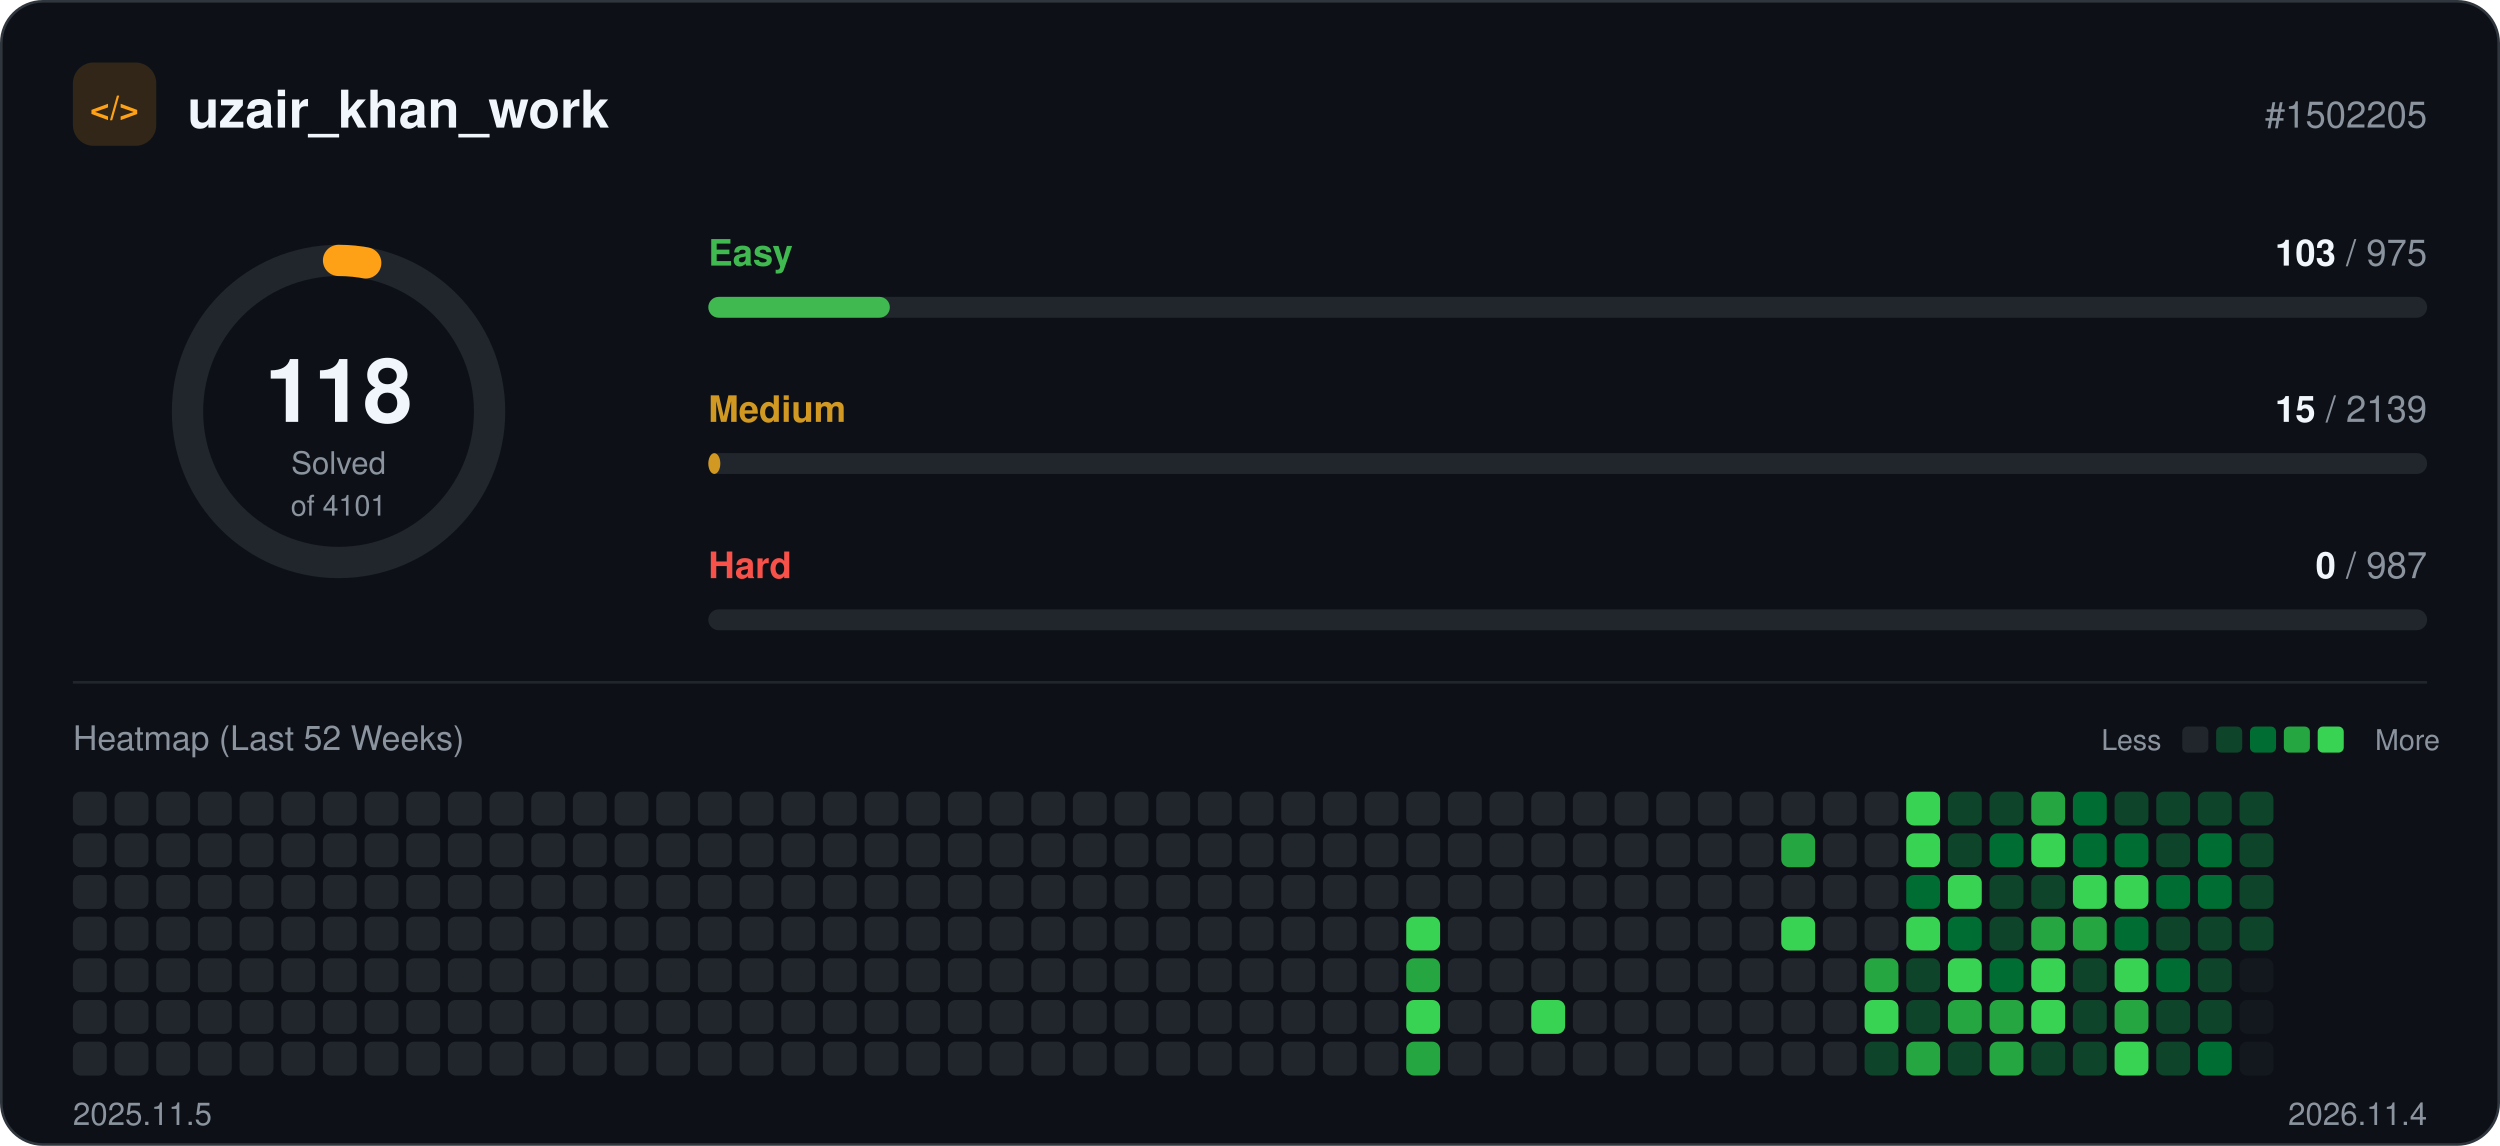
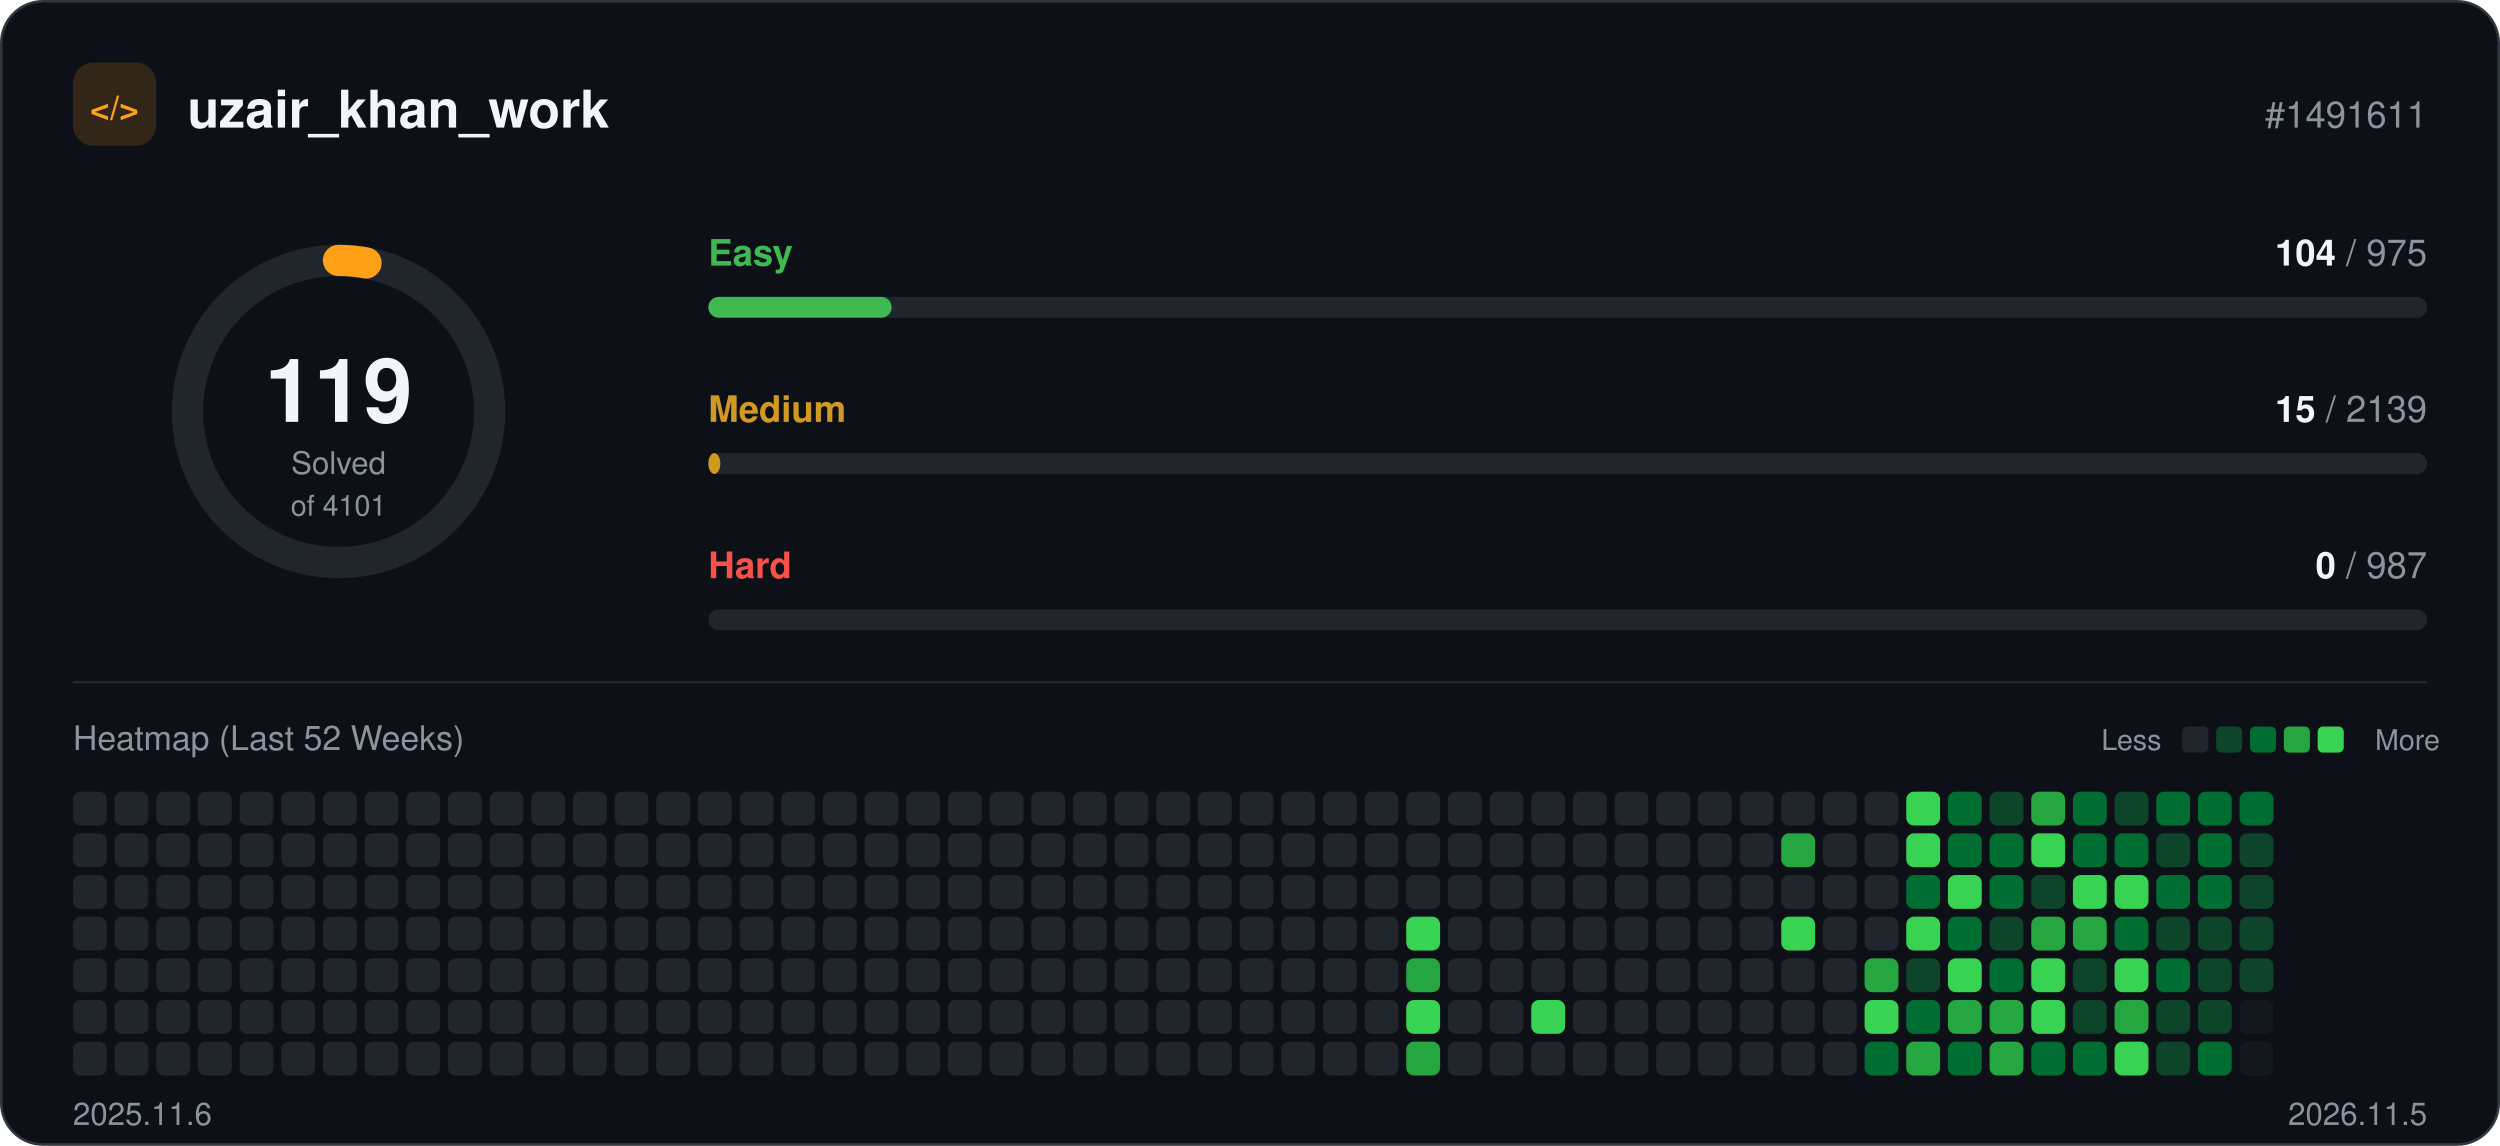
<svg xmlns="http://www.w3.org/2000/svg" width="960" height="440" viewBox="0 0 960 440" role="img">
  <rect x="0.5" y="0.5" width="959" height="439" rx="16" fill="#0d1117" stroke="#30363d" />
  <rect x="28" y="24" width="32" height="32" rx="8" fill="#ffa116" fill-opacity="0.15" />
  <text x="44" y="46" text-anchor="middle" font-family="-apple-system, BlinkMacSystemFont, 'Segoe UI', Helvetica, Arial, sans-serif" font-size="13" font-weight="700" fill="#ffa116">&lt;/&gt;</text>
  <text x="72" y="49" font-family="-apple-system, BlinkMacSystemFont, 'Segoe UI', Helvetica, Arial, sans-serif" font-size="20" font-weight="700" fill="#f0f6fc">uzair_khan_work</text>
-   <text x="932" y="49" text-anchor="end" font-family="-apple-system, BlinkMacSystemFont, 'Segoe UI', Helvetica, Arial, sans-serif" font-size="14" fill="#8b949e">#1502205</text>
+   <text x="932" y="49" text-anchor="end" font-family="-apple-system, BlinkMacSystemFont, 'Segoe UI', Helvetica, Arial, sans-serif" font-size="14" fill="#8b949e">#1491611</text>
  <circle cx="130" cy="158" r="58" fill="none" stroke="#21262d" stroke-width="12" />
-   <circle cx="130" cy="158" r="58" fill="none" stroke="#ffa116" stroke-width="12" stroke-linecap="round" stroke-dasharray="10.5 364.4" transform="rotate(-90 130 158)" />
-   <text x="130" y="162" text-anchor="middle" font-family="-apple-system, BlinkMacSystemFont, 'Segoe UI', Helvetica, Arial, sans-serif" font-size="34" font-weight="700" fill="#f0f6fc">118</text>
+   <circle cx="130" cy="158" r="58" fill="none" stroke="#ffa116" stroke-width="12" stroke-linecap="round" stroke-dasharray="10.6 364.4" transform="rotate(-90 130 158)" />
+   <text x="130" y="162" text-anchor="middle" font-family="-apple-system, BlinkMacSystemFont, 'Segoe UI', Helvetica, Arial, sans-serif" font-size="34" font-weight="700" fill="#f0f6fc">119</text>
  <text x="130" y="182" text-anchor="middle" font-family="-apple-system, BlinkMacSystemFont, 'Segoe UI', Helvetica, Arial, sans-serif" font-size="12" fill="#8b949e">Solved</text>
  <text x="130" y="198" text-anchor="middle" font-family="-apple-system, BlinkMacSystemFont, 'Segoe UI', Helvetica, Arial, sans-serif" font-size="11" fill="#8b949e">of 4101</text>
  <text x="272" y="102" font-family="-apple-system, BlinkMacSystemFont, 'Segoe UI', Helvetica, Arial, sans-serif" font-size="14" font-weight="600" fill="#3fb950">Easy</text>
  <text x="932" y="102" text-anchor="end" font-family="-apple-system, BlinkMacSystemFont, 'Segoe UI', Helvetica, Arial, sans-serif" font-size="14" fill="#8b949e">
-     <tspan font-weight="700" fill="#f0f6fc">103</tspan> / 975</text>
+     <tspan font-weight="700" fill="#f0f6fc">104</tspan> / 975</text>
  <rect x="272" y="114" width="660" height="8" rx="4" fill="#21262d" />
-   <rect x="272" y="114" width="69.7" height="8" rx="4" fill="#3fb950" />
+   <rect x="272" y="114" width="70.4" height="8" rx="4" fill="#3fb950" />
  <text x="272" y="162" font-family="-apple-system, BlinkMacSystemFont, 'Segoe UI', Helvetica, Arial, sans-serif" font-size="14" font-weight="600" fill="#d29922">Medium</text>
  <text x="932" y="162" text-anchor="end" font-family="-apple-system, BlinkMacSystemFont, 'Segoe UI', Helvetica, Arial, sans-serif" font-size="14" fill="#8b949e">
    <tspan font-weight="700" fill="#f0f6fc">15</tspan> / 2139</text>
  <rect x="272" y="174" width="660" height="8" rx="4" fill="#21262d" />
  <rect x="272" y="174" width="4.6" height="8" rx="4" fill="#d29922" />
  <text x="272" y="222" font-family="-apple-system, BlinkMacSystemFont, 'Segoe UI', Helvetica, Arial, sans-serif" font-size="14" font-weight="600" fill="#f85149">Hard</text>
  <text x="932" y="222" text-anchor="end" font-family="-apple-system, BlinkMacSystemFont, 'Segoe UI', Helvetica, Arial, sans-serif" font-size="14" fill="#8b949e">
    <tspan font-weight="700" fill="#f0f6fc">0</tspan> / 987</text>
  <rect x="272" y="234" width="660" height="8" rx="4" fill="#21262d" />
  <line x1="28" y1="262" x2="932" y2="262" stroke="#21262d" />
  <text x="28" y="288" font-family="-apple-system, BlinkMacSystemFont, 'Segoe UI', Helvetica, Arial, sans-serif" font-size="13" fill="#8b949e">Heatmap (Last 52 Weeks)</text>
  <text x="830" y="288" text-anchor="end" font-family="-apple-system, BlinkMacSystemFont, 'Segoe UI', Helvetica, Arial, sans-serif" font-size="11" fill="#8b949e">Less</text>
  <rect x="838" y="279" width="10" height="10" rx="2" fill="#21262d" />
  <rect x="851" y="279" width="10" height="10" rx="2" fill="#0e4429" />
  <rect x="864" y="279" width="10" height="10" rx="2" fill="#006d32" />
  <rect x="877" y="279" width="10" height="10" rx="2" fill="#26a641" />
  <rect x="890" y="279" width="10" height="10" rx="2" fill="#39d353" />
  <text x="912" y="288" font-family="-apple-system, BlinkMacSystemFont, 'Segoe UI', Helvetica, Arial, sans-serif" font-size="11" fill="#8b949e">More</text>
  <rect x="28" y="304" width="13" height="13" rx="3" fill="#21262d" />
  <rect x="28" y="320" width="13" height="13" rx="3" fill="#21262d" />
  <rect x="28" y="336" width="13" height="13" rx="3" fill="#21262d" />
  <rect x="28" y="352" width="13" height="13" rx="3" fill="#21262d" />
  <rect x="28" y="368" width="13" height="13" rx="3" fill="#21262d" />
  <rect x="28" y="384" width="13" height="13" rx="3" fill="#21262d" />
  <rect x="28" y="400" width="13" height="13" rx="3" fill="#21262d" />
  <rect x="44" y="304" width="13" height="13" rx="3" fill="#21262d" />
  <rect x="44" y="320" width="13" height="13" rx="3" fill="#21262d" />
  <rect x="44" y="336" width="13" height="13" rx="3" fill="#21262d" />
  <rect x="44" y="352" width="13" height="13" rx="3" fill="#21262d" />
  <rect x="44" y="368" width="13" height="13" rx="3" fill="#21262d" />
  <rect x="44" y="384" width="13" height="13" rx="3" fill="#21262d" />
  <rect x="44" y="400" width="13" height="13" rx="3" fill="#21262d" />
  <rect x="60" y="304" width="13" height="13" rx="3" fill="#21262d" />
  <rect x="60" y="320" width="13" height="13" rx="3" fill="#21262d" />
  <rect x="60" y="336" width="13" height="13" rx="3" fill="#21262d" />
  <rect x="60" y="352" width="13" height="13" rx="3" fill="#21262d" />
  <rect x="60" y="368" width="13" height="13" rx="3" fill="#21262d" />
  <rect x="60" y="384" width="13" height="13" rx="3" fill="#21262d" />
  <rect x="60" y="400" width="13" height="13" rx="3" fill="#21262d" />
  <rect x="76" y="304" width="13" height="13" rx="3" fill="#21262d" />
  <rect x="76" y="320" width="13" height="13" rx="3" fill="#21262d" />
  <rect x="76" y="336" width="13" height="13" rx="3" fill="#21262d" />
  <rect x="76" y="352" width="13" height="13" rx="3" fill="#21262d" />
  <rect x="76" y="368" width="13" height="13" rx="3" fill="#21262d" />
  <rect x="76" y="384" width="13" height="13" rx="3" fill="#21262d" />
  <rect x="76" y="400" width="13" height="13" rx="3" fill="#21262d" />
  <rect x="92" y="304" width="13" height="13" rx="3" fill="#21262d" />
  <rect x="92" y="320" width="13" height="13" rx="3" fill="#21262d" />
  <rect x="92" y="336" width="13" height="13" rx="3" fill="#21262d" />
  <rect x="92" y="352" width="13" height="13" rx="3" fill="#21262d" />
  <rect x="92" y="368" width="13" height="13" rx="3" fill="#21262d" />
  <rect x="92" y="384" width="13" height="13" rx="3" fill="#21262d" />
  <rect x="92" y="400" width="13" height="13" rx="3" fill="#21262d" />
  <rect x="108" y="304" width="13" height="13" rx="3" fill="#21262d" />
  <rect x="108" y="320" width="13" height="13" rx="3" fill="#21262d" />
  <rect x="108" y="336" width="13" height="13" rx="3" fill="#21262d" />
  <rect x="108" y="352" width="13" height="13" rx="3" fill="#21262d" />
  <rect x="108" y="368" width="13" height="13" rx="3" fill="#21262d" />
  <rect x="108" y="384" width="13" height="13" rx="3" fill="#21262d" />
  <rect x="108" y="400" width="13" height="13" rx="3" fill="#21262d" />
  <rect x="124" y="304" width="13" height="13" rx="3" fill="#21262d" />
  <rect x="124" y="320" width="13" height="13" rx="3" fill="#21262d" />
  <rect x="124" y="336" width="13" height="13" rx="3" fill="#21262d" />
  <rect x="124" y="352" width="13" height="13" rx="3" fill="#21262d" />
  <rect x="124" y="368" width="13" height="13" rx="3" fill="#21262d" />
  <rect x="124" y="384" width="13" height="13" rx="3" fill="#21262d" />
  <rect x="124" y="400" width="13" height="13" rx="3" fill="#21262d" />
  <rect x="140" y="304" width="13" height="13" rx="3" fill="#21262d" />
  <rect x="140" y="320" width="13" height="13" rx="3" fill="#21262d" />
  <rect x="140" y="336" width="13" height="13" rx="3" fill="#21262d" />
  <rect x="140" y="352" width="13" height="13" rx="3" fill="#21262d" />
  <rect x="140" y="368" width="13" height="13" rx="3" fill="#21262d" />
  <rect x="140" y="384" width="13" height="13" rx="3" fill="#21262d" />
  <rect x="140" y="400" width="13" height="13" rx="3" fill="#21262d" />
  <rect x="156" y="304" width="13" height="13" rx="3" fill="#21262d" />
  <rect x="156" y="320" width="13" height="13" rx="3" fill="#21262d" />
  <rect x="156" y="336" width="13" height="13" rx="3" fill="#21262d" />
  <rect x="156" y="352" width="13" height="13" rx="3" fill="#21262d" />
  <rect x="156" y="368" width="13" height="13" rx="3" fill="#21262d" />
  <rect x="156" y="384" width="13" height="13" rx="3" fill="#21262d" />
  <rect x="156" y="400" width="13" height="13" rx="3" fill="#21262d" />
  <rect x="172" y="304" width="13" height="13" rx="3" fill="#21262d" />
  <rect x="172" y="320" width="13" height="13" rx="3" fill="#21262d" />
  <rect x="172" y="336" width="13" height="13" rx="3" fill="#21262d" />
  <rect x="172" y="352" width="13" height="13" rx="3" fill="#21262d" />
  <rect x="172" y="368" width="13" height="13" rx="3" fill="#21262d" />
  <rect x="172" y="384" width="13" height="13" rx="3" fill="#21262d" />
  <rect x="172" y="400" width="13" height="13" rx="3" fill="#21262d" />
  <rect x="188" y="304" width="13" height="13" rx="3" fill="#21262d" />
  <rect x="188" y="320" width="13" height="13" rx="3" fill="#21262d" />
  <rect x="188" y="336" width="13" height="13" rx="3" fill="#21262d" />
  <rect x="188" y="352" width="13" height="13" rx="3" fill="#21262d" />
  <rect x="188" y="368" width="13" height="13" rx="3" fill="#21262d" />
  <rect x="188" y="384" width="13" height="13" rx="3" fill="#21262d" />
  <rect x="188" y="400" width="13" height="13" rx="3" fill="#21262d" />
  <rect x="204" y="304" width="13" height="13" rx="3" fill="#21262d" />
  <rect x="204" y="320" width="13" height="13" rx="3" fill="#21262d" />
  <rect x="204" y="336" width="13" height="13" rx="3" fill="#21262d" />
  <rect x="204" y="352" width="13" height="13" rx="3" fill="#21262d" />
  <rect x="204" y="368" width="13" height="13" rx="3" fill="#21262d" />
  <rect x="204" y="384" width="13" height="13" rx="3" fill="#21262d" />
  <rect x="204" y="400" width="13" height="13" rx="3" fill="#21262d" />
  <rect x="220" y="304" width="13" height="13" rx="3" fill="#21262d" />
  <rect x="220" y="320" width="13" height="13" rx="3" fill="#21262d" />
  <rect x="220" y="336" width="13" height="13" rx="3" fill="#21262d" />
  <rect x="220" y="352" width="13" height="13" rx="3" fill="#21262d" />
  <rect x="220" y="368" width="13" height="13" rx="3" fill="#21262d" />
  <rect x="220" y="384" width="13" height="13" rx="3" fill="#21262d" />
  <rect x="220" y="400" width="13" height="13" rx="3" fill="#21262d" />
  <rect x="236" y="304" width="13" height="13" rx="3" fill="#21262d" />
  <rect x="236" y="320" width="13" height="13" rx="3" fill="#21262d" />
  <rect x="236" y="336" width="13" height="13" rx="3" fill="#21262d" />
  <rect x="236" y="352" width="13" height="13" rx="3" fill="#21262d" />
  <rect x="236" y="368" width="13" height="13" rx="3" fill="#21262d" />
  <rect x="236" y="384" width="13" height="13" rx="3" fill="#21262d" />
  <rect x="236" y="400" width="13" height="13" rx="3" fill="#21262d" />
  <rect x="252" y="304" width="13" height="13" rx="3" fill="#21262d" />
  <rect x="252" y="320" width="13" height="13" rx="3" fill="#21262d" />
  <rect x="252" y="336" width="13" height="13" rx="3" fill="#21262d" />
  <rect x="252" y="352" width="13" height="13" rx="3" fill="#21262d" />
  <rect x="252" y="368" width="13" height="13" rx="3" fill="#21262d" />
  <rect x="252" y="384" width="13" height="13" rx="3" fill="#21262d" />
  <rect x="252" y="400" width="13" height="13" rx="3" fill="#21262d" />
  <rect x="268" y="304" width="13" height="13" rx="3" fill="#21262d" />
  <rect x="268" y="320" width="13" height="13" rx="3" fill="#21262d" />
  <rect x="268" y="336" width="13" height="13" rx="3" fill="#21262d" />
  <rect x="268" y="352" width="13" height="13" rx="3" fill="#21262d" />
  <rect x="268" y="368" width="13" height="13" rx="3" fill="#21262d" />
  <rect x="268" y="384" width="13" height="13" rx="3" fill="#21262d" />
  <rect x="268" y="400" width="13" height="13" rx="3" fill="#21262d" />
  <rect x="284" y="304" width="13" height="13" rx="3" fill="#21262d" />
  <rect x="284" y="320" width="13" height="13" rx="3" fill="#21262d" />
  <rect x="284" y="336" width="13" height="13" rx="3" fill="#21262d" />
  <rect x="284" y="352" width="13" height="13" rx="3" fill="#21262d" />
  <rect x="284" y="368" width="13" height="13" rx="3" fill="#21262d" />
  <rect x="284" y="384" width="13" height="13" rx="3" fill="#21262d" />
  <rect x="284" y="400" width="13" height="13" rx="3" fill="#21262d" />
  <rect x="300" y="304" width="13" height="13" rx="3" fill="#21262d" />
  <rect x="300" y="320" width="13" height="13" rx="3" fill="#21262d" />
  <rect x="300" y="336" width="13" height="13" rx="3" fill="#21262d" />
  <rect x="300" y="352" width="13" height="13" rx="3" fill="#21262d" />
  <rect x="300" y="368" width="13" height="13" rx="3" fill="#21262d" />
  <rect x="300" y="384" width="13" height="13" rx="3" fill="#21262d" />
  <rect x="300" y="400" width="13" height="13" rx="3" fill="#21262d" />
  <rect x="316" y="304" width="13" height="13" rx="3" fill="#21262d" />
  <rect x="316" y="320" width="13" height="13" rx="3" fill="#21262d" />
  <rect x="316" y="336" width="13" height="13" rx="3" fill="#21262d" />
  <rect x="316" y="352" width="13" height="13" rx="3" fill="#21262d" />
  <rect x="316" y="368" width="13" height="13" rx="3" fill="#21262d" />
  <rect x="316" y="384" width="13" height="13" rx="3" fill="#21262d" />
  <rect x="316" y="400" width="13" height="13" rx="3" fill="#21262d" />
  <rect x="332" y="304" width="13" height="13" rx="3" fill="#21262d" />
  <rect x="332" y="320" width="13" height="13" rx="3" fill="#21262d" />
  <rect x="332" y="336" width="13" height="13" rx="3" fill="#21262d" />
  <rect x="332" y="352" width="13" height="13" rx="3" fill="#21262d" />
  <rect x="332" y="368" width="13" height="13" rx="3" fill="#21262d" />
  <rect x="332" y="384" width="13" height="13" rx="3" fill="#21262d" />
  <rect x="332" y="400" width="13" height="13" rx="3" fill="#21262d" />
  <rect x="348" y="304" width="13" height="13" rx="3" fill="#21262d" />
  <rect x="348" y="320" width="13" height="13" rx="3" fill="#21262d" />
  <rect x="348" y="336" width="13" height="13" rx="3" fill="#21262d" />
  <rect x="348" y="352" width="13" height="13" rx="3" fill="#21262d" />
  <rect x="348" y="368" width="13" height="13" rx="3" fill="#21262d" />
  <rect x="348" y="384" width="13" height="13" rx="3" fill="#21262d" />
  <rect x="348" y="400" width="13" height="13" rx="3" fill="#21262d" />
  <rect x="364" y="304" width="13" height="13" rx="3" fill="#21262d" />
  <rect x="364" y="320" width="13" height="13" rx="3" fill="#21262d" />
  <rect x="364" y="336" width="13" height="13" rx="3" fill="#21262d" />
  <rect x="364" y="352" width="13" height="13" rx="3" fill="#21262d" />
  <rect x="364" y="368" width="13" height="13" rx="3" fill="#21262d" />
  <rect x="364" y="384" width="13" height="13" rx="3" fill="#21262d" />
  <rect x="364" y="400" width="13" height="13" rx="3" fill="#21262d" />
  <rect x="380" y="304" width="13" height="13" rx="3" fill="#21262d" />
  <rect x="380" y="320" width="13" height="13" rx="3" fill="#21262d" />
  <rect x="380" y="336" width="13" height="13" rx="3" fill="#21262d" />
  <rect x="380" y="352" width="13" height="13" rx="3" fill="#21262d" />
  <rect x="380" y="368" width="13" height="13" rx="3" fill="#21262d" />
  <rect x="380" y="384" width="13" height="13" rx="3" fill="#21262d" />
  <rect x="380" y="400" width="13" height="13" rx="3" fill="#21262d" />
  <rect x="396" y="304" width="13" height="13" rx="3" fill="#21262d" />
  <rect x="396" y="320" width="13" height="13" rx="3" fill="#21262d" />
  <rect x="396" y="336" width="13" height="13" rx="3" fill="#21262d" />
  <rect x="396" y="352" width="13" height="13" rx="3" fill="#21262d" />
  <rect x="396" y="368" width="13" height="13" rx="3" fill="#21262d" />
  <rect x="396" y="384" width="13" height="13" rx="3" fill="#21262d" />
  <rect x="396" y="400" width="13" height="13" rx="3" fill="#21262d" />
  <rect x="412" y="304" width="13" height="13" rx="3" fill="#21262d" />
  <rect x="412" y="320" width="13" height="13" rx="3" fill="#21262d" />
  <rect x="412" y="336" width="13" height="13" rx="3" fill="#21262d" />
  <rect x="412" y="352" width="13" height="13" rx="3" fill="#21262d" />
  <rect x="412" y="368" width="13" height="13" rx="3" fill="#21262d" />
  <rect x="412" y="384" width="13" height="13" rx="3" fill="#21262d" />
  <rect x="412" y="400" width="13" height="13" rx="3" fill="#21262d" />
  <rect x="428" y="304" width="13" height="13" rx="3" fill="#21262d" />
  <rect x="428" y="320" width="13" height="13" rx="3" fill="#21262d" />
  <rect x="428" y="336" width="13" height="13" rx="3" fill="#21262d" />
  <rect x="428" y="352" width="13" height="13" rx="3" fill="#21262d" />
  <rect x="428" y="368" width="13" height="13" rx="3" fill="#21262d" />
  <rect x="428" y="384" width="13" height="13" rx="3" fill="#21262d" />
  <rect x="428" y="400" width="13" height="13" rx="3" fill="#21262d" />
  <rect x="444" y="304" width="13" height="13" rx="3" fill="#21262d" />
  <rect x="444" y="320" width="13" height="13" rx="3" fill="#21262d" />
  <rect x="444" y="336" width="13" height="13" rx="3" fill="#21262d" />
  <rect x="444" y="352" width="13" height="13" rx="3" fill="#21262d" />
  <rect x="444" y="368" width="13" height="13" rx="3" fill="#21262d" />
  <rect x="444" y="384" width="13" height="13" rx="3" fill="#21262d" />
  <rect x="444" y="400" width="13" height="13" rx="3" fill="#21262d" />
  <rect x="460" y="304" width="13" height="13" rx="3" fill="#21262d" />
  <rect x="460" y="320" width="13" height="13" rx="3" fill="#21262d" />
  <rect x="460" y="336" width="13" height="13" rx="3" fill="#21262d" />
  <rect x="460" y="352" width="13" height="13" rx="3" fill="#21262d" />
  <rect x="460" y="368" width="13" height="13" rx="3" fill="#21262d" />
  <rect x="460" y="384" width="13" height="13" rx="3" fill="#21262d" />
  <rect x="460" y="400" width="13" height="13" rx="3" fill="#21262d" />
  <rect x="476" y="304" width="13" height="13" rx="3" fill="#21262d" />
  <rect x="476" y="320" width="13" height="13" rx="3" fill="#21262d" />
  <rect x="476" y="336" width="13" height="13" rx="3" fill="#21262d" />
  <rect x="476" y="352" width="13" height="13" rx="3" fill="#21262d" />
  <rect x="476" y="368" width="13" height="13" rx="3" fill="#21262d" />
  <rect x="476" y="384" width="13" height="13" rx="3" fill="#21262d" />
  <rect x="476" y="400" width="13" height="13" rx="3" fill="#21262d" />
  <rect x="492" y="304" width="13" height="13" rx="3" fill="#21262d" />
  <rect x="492" y="320" width="13" height="13" rx="3" fill="#21262d" />
  <rect x="492" y="336" width="13" height="13" rx="3" fill="#21262d" />
  <rect x="492" y="352" width="13" height="13" rx="3" fill="#21262d" />
  <rect x="492" y="368" width="13" height="13" rx="3" fill="#21262d" />
  <rect x="492" y="384" width="13" height="13" rx="3" fill="#21262d" />
  <rect x="492" y="400" width="13" height="13" rx="3" fill="#21262d" />
  <rect x="508" y="304" width="13" height="13" rx="3" fill="#21262d" />
  <rect x="508" y="320" width="13" height="13" rx="3" fill="#21262d" />
  <rect x="508" y="336" width="13" height="13" rx="3" fill="#21262d" />
  <rect x="508" y="352" width="13" height="13" rx="3" fill="#21262d" />
  <rect x="508" y="368" width="13" height="13" rx="3" fill="#21262d" />
  <rect x="508" y="384" width="13" height="13" rx="3" fill="#21262d" />
  <rect x="508" y="400" width="13" height="13" rx="3" fill="#21262d" />
  <rect x="524" y="304" width="13" height="13" rx="3" fill="#21262d" />
  <rect x="524" y="320" width="13" height="13" rx="3" fill="#21262d" />
  <rect x="524" y="336" width="13" height="13" rx="3" fill="#21262d" />
  <rect x="524" y="352" width="13" height="13" rx="3" fill="#21262d" />
  <rect x="524" y="368" width="13" height="13" rx="3" fill="#21262d" />
  <rect x="524" y="384" width="13" height="13" rx="3" fill="#21262d" />
  <rect x="524" y="400" width="13" height="13" rx="3" fill="#21262d" />
  <rect x="540" y="304" width="13" height="13" rx="3" fill="#21262d" />
  <rect x="540" y="320" width="13" height="13" rx="3" fill="#21262d" />
  <rect x="540" y="336" width="13" height="13" rx="3" fill="#21262d" />
  <rect x="540" y="352" width="13" height="13" rx="3" fill="#39d353" />
  <rect x="540" y="368" width="13" height="13" rx="3" fill="#26a641" />
  <rect x="540" y="384" width="13" height="13" rx="3" fill="#39d353" />
  <rect x="540" y="400" width="13" height="13" rx="3" fill="#26a641" />
  <rect x="556" y="304" width="13" height="13" rx="3" fill="#21262d" />
  <rect x="556" y="320" width="13" height="13" rx="3" fill="#21262d" />
  <rect x="556" y="336" width="13" height="13" rx="3" fill="#21262d" />
  <rect x="556" y="352" width="13" height="13" rx="3" fill="#21262d" />
  <rect x="556" y="368" width="13" height="13" rx="3" fill="#21262d" />
  <rect x="556" y="384" width="13" height="13" rx="3" fill="#21262d" />
  <rect x="556" y="400" width="13" height="13" rx="3" fill="#21262d" />
  <rect x="572" y="304" width="13" height="13" rx="3" fill="#21262d" />
  <rect x="572" y="320" width="13" height="13" rx="3" fill="#21262d" />
  <rect x="572" y="336" width="13" height="13" rx="3" fill="#21262d" />
  <rect x="572" y="352" width="13" height="13" rx="3" fill="#21262d" />
  <rect x="572" y="368" width="13" height="13" rx="3" fill="#21262d" />
  <rect x="572" y="384" width="13" height="13" rx="3" fill="#21262d" />
  <rect x="572" y="400" width="13" height="13" rx="3" fill="#21262d" />
  <rect x="588" y="304" width="13" height="13" rx="3" fill="#21262d" />
  <rect x="588" y="320" width="13" height="13" rx="3" fill="#21262d" />
  <rect x="588" y="336" width="13" height="13" rx="3" fill="#21262d" />
  <rect x="588" y="352" width="13" height="13" rx="3" fill="#21262d" />
  <rect x="588" y="368" width="13" height="13" rx="3" fill="#21262d" />
  <rect x="588" y="384" width="13" height="13" rx="3" fill="#39d353" />
  <rect x="588" y="400" width="13" height="13" rx="3" fill="#21262d" />
  <rect x="604" y="304" width="13" height="13" rx="3" fill="#21262d" />
  <rect x="604" y="320" width="13" height="13" rx="3" fill="#21262d" />
  <rect x="604" y="336" width="13" height="13" rx="3" fill="#21262d" />
  <rect x="604" y="352" width="13" height="13" rx="3" fill="#21262d" />
  <rect x="604" y="368" width="13" height="13" rx="3" fill="#21262d" />
  <rect x="604" y="384" width="13" height="13" rx="3" fill="#21262d" />
  <rect x="604" y="400" width="13" height="13" rx="3" fill="#21262d" />
  <rect x="620" y="304" width="13" height="13" rx="3" fill="#21262d" />
  <rect x="620" y="320" width="13" height="13" rx="3" fill="#21262d" />
  <rect x="620" y="336" width="13" height="13" rx="3" fill="#21262d" />
  <rect x="620" y="352" width="13" height="13" rx="3" fill="#21262d" />
  <rect x="620" y="368" width="13" height="13" rx="3" fill="#21262d" />
  <rect x="620" y="384" width="13" height="13" rx="3" fill="#21262d" />
  <rect x="620" y="400" width="13" height="13" rx="3" fill="#21262d" />
  <rect x="636" y="304" width="13" height="13" rx="3" fill="#21262d" />
  <rect x="636" y="320" width="13" height="13" rx="3" fill="#21262d" />
  <rect x="636" y="336" width="13" height="13" rx="3" fill="#21262d" />
  <rect x="636" y="352" width="13" height="13" rx="3" fill="#21262d" />
  <rect x="636" y="368" width="13" height="13" rx="3" fill="#21262d" />
  <rect x="636" y="384" width="13" height="13" rx="3" fill="#21262d" />
  <rect x="636" y="400" width="13" height="13" rx="3" fill="#21262d" />
  <rect x="652" y="304" width="13" height="13" rx="3" fill="#21262d" />
  <rect x="652" y="320" width="13" height="13" rx="3" fill="#21262d" />
  <rect x="652" y="336" width="13" height="13" rx="3" fill="#21262d" />
  <rect x="652" y="352" width="13" height="13" rx="3" fill="#21262d" />
  <rect x="652" y="368" width="13" height="13" rx="3" fill="#21262d" />
  <rect x="652" y="384" width="13" height="13" rx="3" fill="#21262d" />
  <rect x="652" y="400" width="13" height="13" rx="3" fill="#21262d" />
  <rect x="668" y="304" width="13" height="13" rx="3" fill="#21262d" />
  <rect x="668" y="320" width="13" height="13" rx="3" fill="#21262d" />
  <rect x="668" y="336" width="13" height="13" rx="3" fill="#21262d" />
  <rect x="668" y="352" width="13" height="13" rx="3" fill="#21262d" />
  <rect x="668" y="368" width="13" height="13" rx="3" fill="#21262d" />
  <rect x="668" y="384" width="13" height="13" rx="3" fill="#21262d" />
  <rect x="668" y="400" width="13" height="13" rx="3" fill="#21262d" />
  <rect x="684" y="304" width="13" height="13" rx="3" fill="#21262d" />
  <rect x="684" y="320" width="13" height="13" rx="3" fill="#26a641" />
  <rect x="684" y="336" width="13" height="13" rx="3" fill="#21262d" />
  <rect x="684" y="352" width="13" height="13" rx="3" fill="#39d353" />
  <rect x="684" y="368" width="13" height="13" rx="3" fill="#21262d" />
  <rect x="684" y="384" width="13" height="13" rx="3" fill="#21262d" />
  <rect x="684" y="400" width="13" height="13" rx="3" fill="#21262d" />
  <rect x="700" y="304" width="13" height="13" rx="3" fill="#21262d" />
  <rect x="700" y="320" width="13" height="13" rx="3" fill="#21262d" />
  <rect x="700" y="336" width="13" height="13" rx="3" fill="#21262d" />
  <rect x="700" y="352" width="13" height="13" rx="3" fill="#21262d" />
  <rect x="700" y="368" width="13" height="13" rx="3" fill="#21262d" />
  <rect x="700" y="384" width="13" height="13" rx="3" fill="#21262d" />
  <rect x="700" y="400" width="13" height="13" rx="3" fill="#21262d" />
  <rect x="716" y="304" width="13" height="13" rx="3" fill="#21262d" />
  <rect x="716" y="320" width="13" height="13" rx="3" fill="#21262d" />
  <rect x="716" y="336" width="13" height="13" rx="3" fill="#21262d" />
  <rect x="716" y="352" width="13" height="13" rx="3" fill="#21262d" />
  <rect x="716" y="368" width="13" height="13" rx="3" fill="#26a641" />
  <rect x="716" y="384" width="13" height="13" rx="3" fill="#39d353" />
-   <rect x="716" y="400" width="13" height="13" rx="3" fill="#0e4429" />
+   <rect x="716" y="400" width="13" height="13" rx="3" fill="#006d32" />
  <rect x="732" y="304" width="13" height="13" rx="3" fill="#39d353" />
  <rect x="732" y="320" width="13" height="13" rx="3" fill="#39d353" />
  <rect x="732" y="336" width="13" height="13" rx="3" fill="#006d32" />
  <rect x="732" y="352" width="13" height="13" rx="3" fill="#39d353" />
  <rect x="732" y="368" width="13" height="13" rx="3" fill="#0e4429" />
-   <rect x="732" y="384" width="13" height="13" rx="3" fill="#0e4429" />
+   <rect x="732" y="384" width="13" height="13" rx="3" fill="#006d32" />
  <rect x="732" y="400" width="13" height="13" rx="3" fill="#26a641" />
-   <rect x="748" y="304" width="13" height="13" rx="3" fill="#0e4429" />
-   <rect x="748" y="320" width="13" height="13" rx="3" fill="#0e4429" />
+   <rect x="748" y="304" width="13" height="13" rx="3" fill="#006d32" />
+   <rect x="748" y="320" width="13" height="13" rx="3" fill="#006d32" />
  <rect x="748" y="336" width="13" height="13" rx="3" fill="#39d353" />
  <rect x="748" y="352" width="13" height="13" rx="3" fill="#006d32" />
  <rect x="748" y="368" width="13" height="13" rx="3" fill="#39d353" />
  <rect x="748" y="384" width="13" height="13" rx="3" fill="#26a641" />
-   <rect x="748" y="400" width="13" height="13" rx="3" fill="#0e4429" />
+   <rect x="748" y="400" width="13" height="13" rx="3" fill="#006d32" />
  <rect x="764" y="304" width="13" height="13" rx="3" fill="#0e4429" />
  <rect x="764" y="320" width="13" height="13" rx="3" fill="#006d32" />
-   <rect x="764" y="336" width="13" height="13" rx="3" fill="#0e4429" />
+   <rect x="764" y="336" width="13" height="13" rx="3" fill="#006d32" />
  <rect x="764" y="352" width="13" height="13" rx="3" fill="#0e4429" />
  <rect x="764" y="368" width="13" height="13" rx="3" fill="#006d32" />
  <rect x="764" y="384" width="13" height="13" rx="3" fill="#26a641" />
  <rect x="764" y="400" width="13" height="13" rx="3" fill="#26a641" />
  <rect x="780" y="304" width="13" height="13" rx="3" fill="#26a641" />
  <rect x="780" y="320" width="13" height="13" rx="3" fill="#39d353" />
  <rect x="780" y="336" width="13" height="13" rx="3" fill="#0e4429" />
  <rect x="780" y="352" width="13" height="13" rx="3" fill="#26a641" />
  <rect x="780" y="368" width="13" height="13" rx="3" fill="#39d353" />
  <rect x="780" y="384" width="13" height="13" rx="3" fill="#39d353" />
-   <rect x="780" y="400" width="13" height="13" rx="3" fill="#0e4429" />
+   <rect x="780" y="400" width="13" height="13" rx="3" fill="#006d32" />
  <rect x="796" y="304" width="13" height="13" rx="3" fill="#006d32" />
  <rect x="796" y="320" width="13" height="13" rx="3" fill="#006d32" />
  <rect x="796" y="336" width="13" height="13" rx="3" fill="#39d353" />
  <rect x="796" y="352" width="13" height="13" rx="3" fill="#26a641" />
  <rect x="796" y="368" width="13" height="13" rx="3" fill="#0e4429" />
  <rect x="796" y="384" width="13" height="13" rx="3" fill="#0e4429" />
-   <rect x="796" y="400" width="13" height="13" rx="3" fill="#0e4429" />
+   <rect x="796" y="400" width="13" height="13" rx="3" fill="#006d32" />
  <rect x="812" y="304" width="13" height="13" rx="3" fill="#0e4429" />
  <rect x="812" y="320" width="13" height="13" rx="3" fill="#006d32" />
  <rect x="812" y="336" width="13" height="13" rx="3" fill="#39d353" />
  <rect x="812" y="352" width="13" height="13" rx="3" fill="#006d32" />
  <rect x="812" y="368" width="13" height="13" rx="3" fill="#39d353" />
  <rect x="812" y="384" width="13" height="13" rx="3" fill="#26a641" />
  <rect x="812" y="400" width="13" height="13" rx="3" fill="#39d353" />
-   <rect x="828" y="304" width="13" height="13" rx="3" fill="#0e4429" />
+   <rect x="828" y="304" width="13" height="13" rx="3" fill="#006d32" />
  <rect x="828" y="320" width="13" height="13" rx="3" fill="#0e4429" />
  <rect x="828" y="336" width="13" height="13" rx="3" fill="#006d32" />
  <rect x="828" y="352" width="13" height="13" rx="3" fill="#0e4429" />
  <rect x="828" y="368" width="13" height="13" rx="3" fill="#006d32" />
  <rect x="828" y="384" width="13" height="13" rx="3" fill="#0e4429" />
  <rect x="828" y="400" width="13" height="13" rx="3" fill="#0e4429" />
-   <rect x="844" y="304" width="13" height="13" rx="3" fill="#0e4429" />
+   <rect x="844" y="304" width="13" height="13" rx="3" fill="#006d32" />
  <rect x="844" y="320" width="13" height="13" rx="3" fill="#006d32" />
  <rect x="844" y="336" width="13" height="13" rx="3" fill="#006d32" />
  <rect x="844" y="352" width="13" height="13" rx="3" fill="#0e4429" />
  <rect x="844" y="368" width="13" height="13" rx="3" fill="#0e4429" />
  <rect x="844" y="384" width="13" height="13" rx="3" fill="#0e4429" />
  <rect x="844" y="400" width="13" height="13" rx="3" fill="#006d32" />
-   <rect x="860" y="304" width="13" height="13" rx="3" fill="#0e4429" />
+   <rect x="860" y="304" width="13" height="13" rx="3" fill="#006d32" />
  <rect x="860" y="320" width="13" height="13" rx="3" fill="#0e4429" />
  <rect x="860" y="336" width="13" height="13" rx="3" fill="#0e4429" />
  <rect x="860" y="352" width="13" height="13" rx="3" fill="#0e4429" />
-   <rect x="860" y="368" width="13" height="13" rx="3" fill="#21262d" fill-opacity="0.35" />
+   <rect x="860" y="368" width="13" height="13" rx="3" fill="#0e4429" />
  <rect x="860" y="384" width="13" height="13" rx="3" fill="#21262d" fill-opacity="0.35" />
  <rect x="860" y="400" width="13" height="13" rx="3" fill="#21262d" fill-opacity="0.35" />
-   <text x="28" y="432" font-family="-apple-system, BlinkMacSystemFont, 'Segoe UI', Helvetica, Arial, sans-serif" font-size="12" fill="#8b949e">2025.11.5</text>
-   <text x="932" y="432" text-anchor="end" font-family="-apple-system, BlinkMacSystemFont, 'Segoe UI', Helvetica, Arial, sans-serif" font-size="12" fill="#8b949e">2026.11.4</text>
+   <text x="28" y="432" font-family="-apple-system, BlinkMacSystemFont, 'Segoe UI', Helvetica, Arial, sans-serif" font-size="12" fill="#8b949e">2025.11.6</text>
+   <text x="932" y="432" text-anchor="end" font-family="-apple-system, BlinkMacSystemFont, 'Segoe UI', Helvetica, Arial, sans-serif" font-size="12" fill="#8b949e">2026.11.5</text>
</svg>
